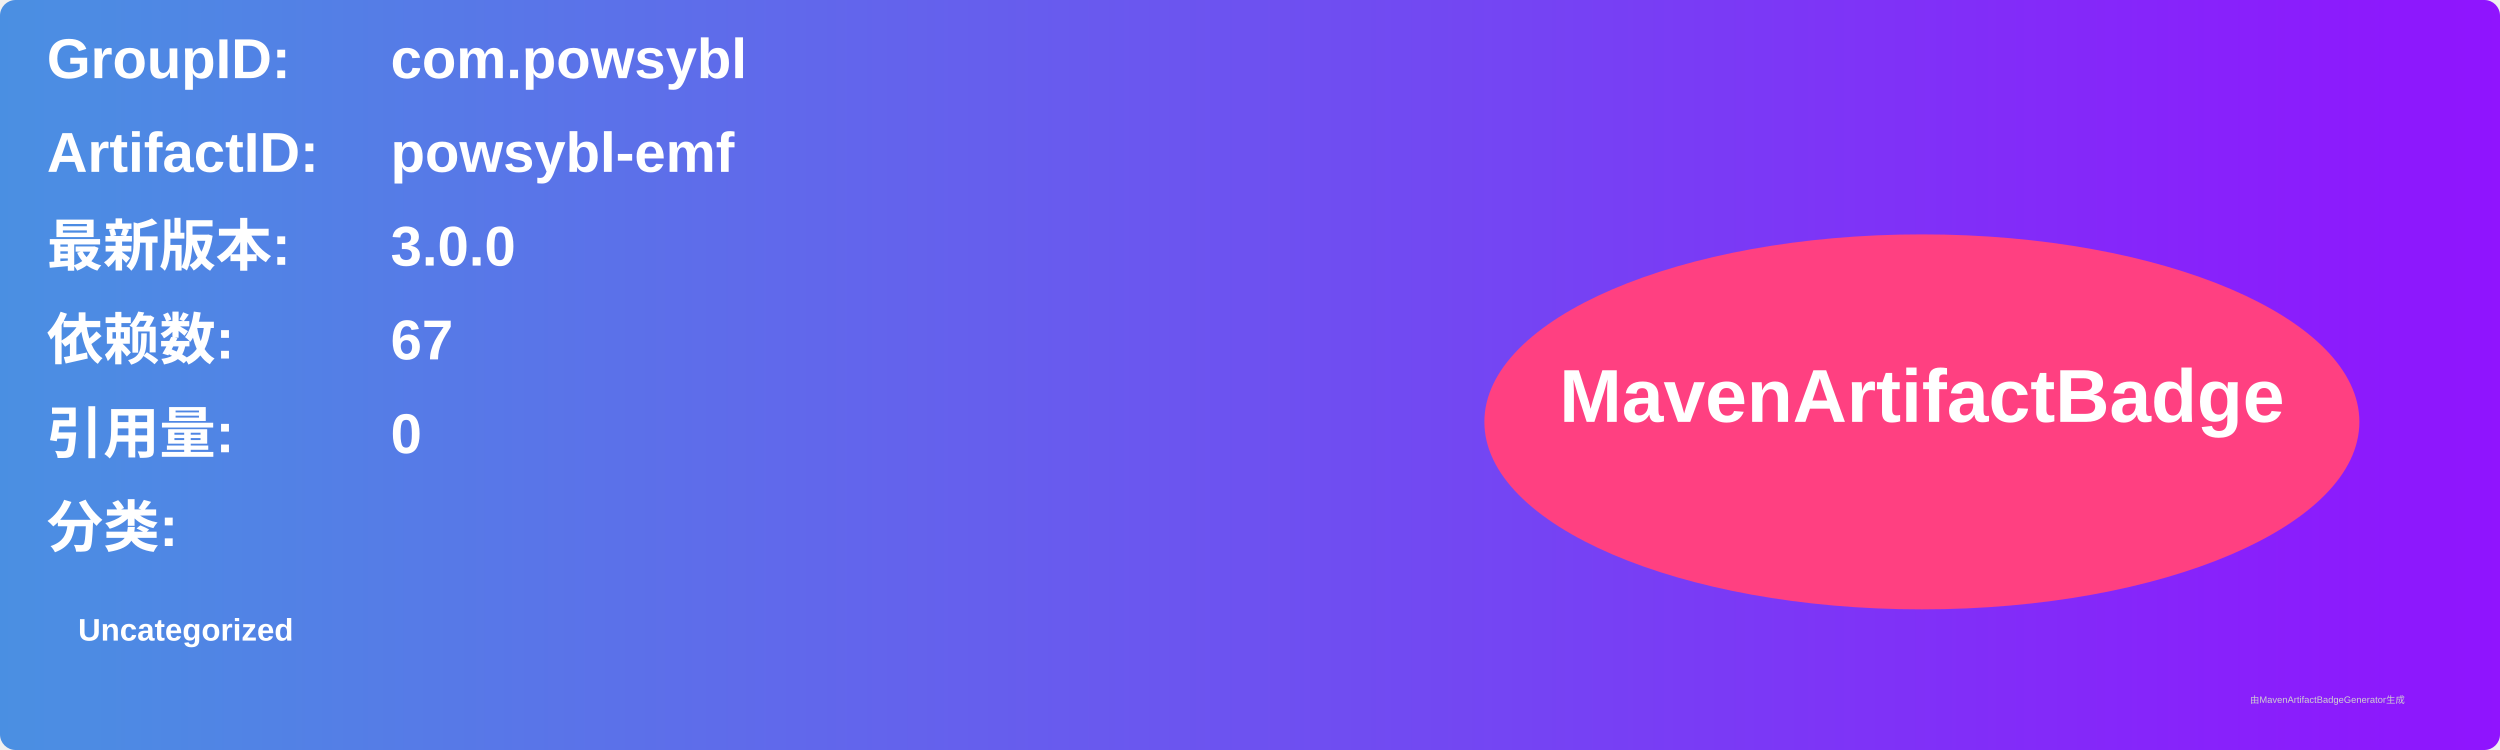
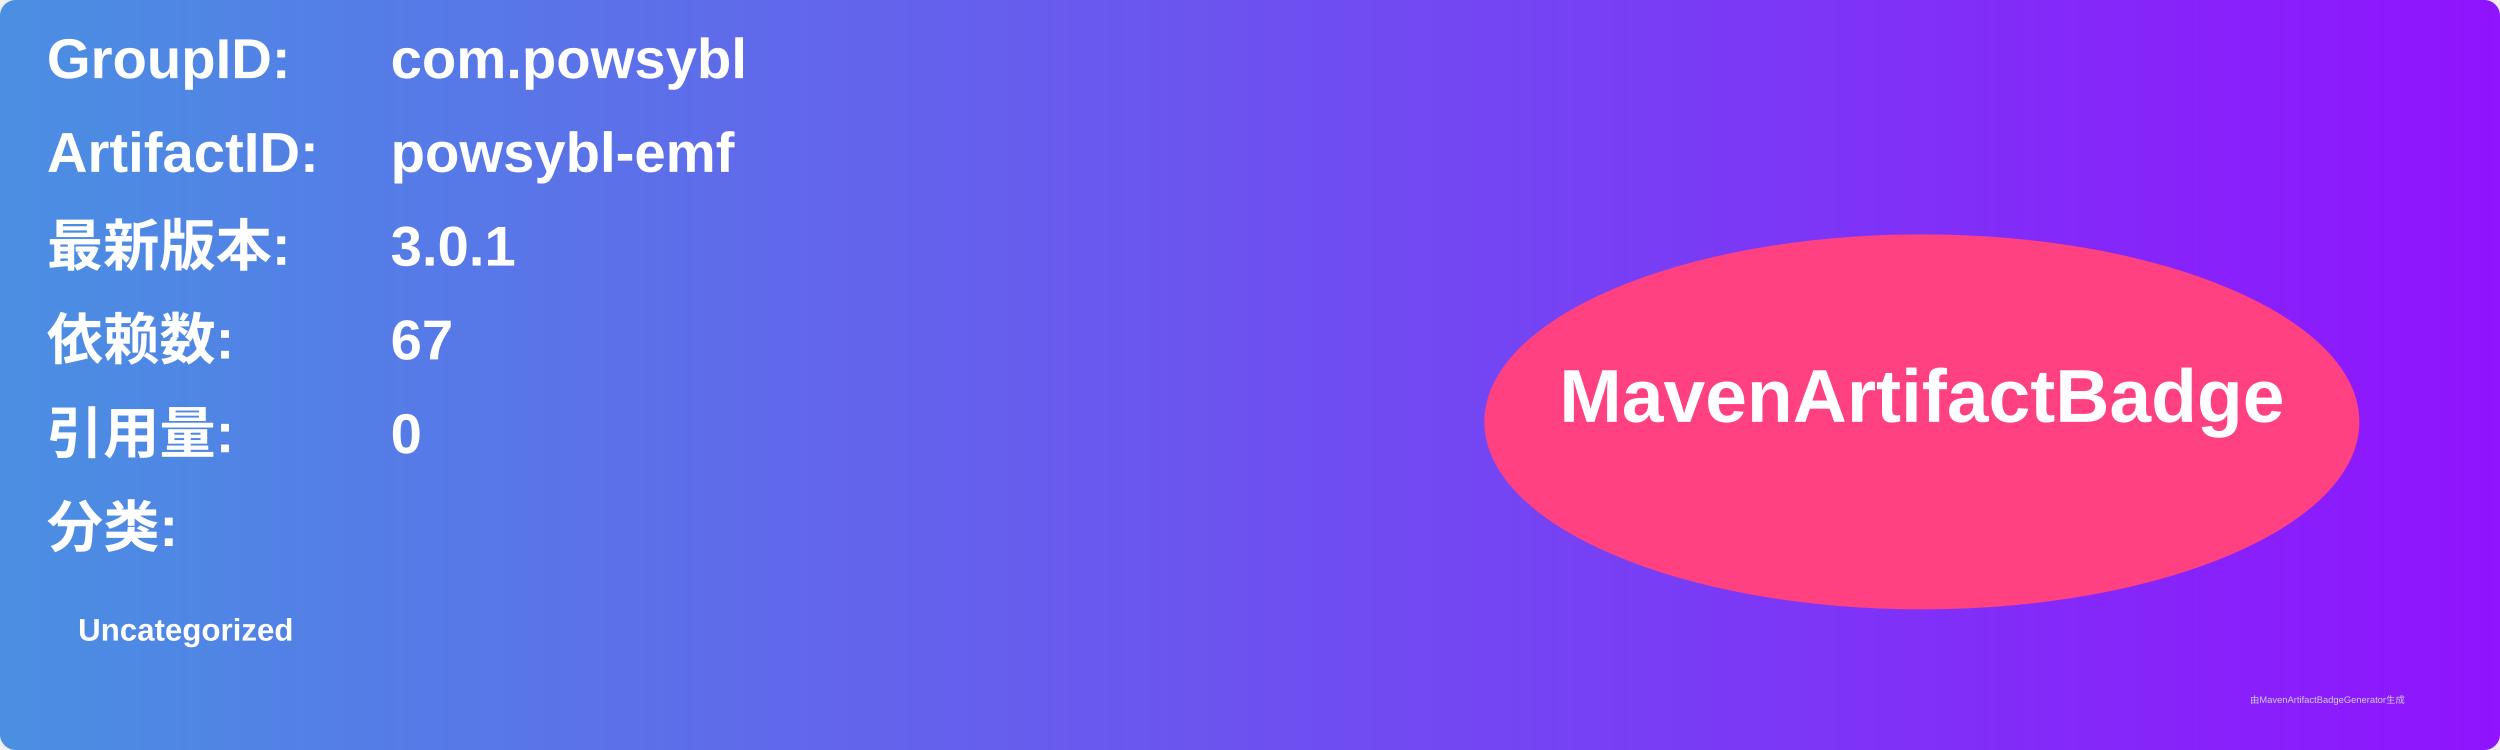
<svg xmlns="http://www.w3.org/2000/svg" width="800" height="240" viewBox="0 0 800 240">
  <linearGradient id="grad" x1="0%" y1="0%" x2="100%" y2="0%">
    <stop offset="0%" stop-color="#4a90e2" />
    <stop offset="100%" stop-color="#9013fe" />
  </linearGradient>
  <rect width="100%" height="100%" rx="5" ry="5" fill="url(#grad)" />
  <g transform="translate(15, 15)">
    <text x="0" y="10" font-family="Arial" font-size="18" fill="white" font-weight="bold" width="260">GroupID:</text>
    <text x="110" y="10" font-family="Arial" font-size="18" fill="white" font-weight="bold" width="460">com.powsybl</text>
    <text x="0" y="40" font-family="Arial" font-size="18" fill="white" font-weight="bold" width="260">ArtifactID:</text>
    <text x="110" y="40" font-family="Arial" font-size="18" fill="white" font-weight="bold" width="460">powsybl-emf</text>
    <text x="0" y="70" font-family="Arial" font-size="18" fill="white" font-weight="bold">最新版本:</text>
    <text x="110" y="70" font-family="Arial" font-size="18" fill="white" font-weight="bold">
-       <tspan font-weight="bold">3.0.0</tspan>
+       <tspan font-weight="bold">3.0.1</tspan>
    </text>
    <text x="0" y="100" font-family="Arial" font-size="18" fill="white" font-weight="bold">依赖数: </text>
    <text x="110" y="100" font-family="Arial" font-size="18" fill="white">
      <tspan font-weight="bold">67</tspan>
    </text>
    <text x="0" y="130" font-family="Arial" font-size="18" fill="white" font-weight="bold">引用量: </text>
    <text x="110" y="130" font-family="Arial" font-size="18" fill="white">
      <tspan font-weight="bold">0</tspan>
    </text>
    <text x="0" y="160" font-family="Arial" font-size="18" fill="white" font-weight="bold">分类:</text>
    <text x="10" y="190" font-family="Arial" font-size="10" fill="white">
      <tspan font-weight="bold">Uncategorized</tspan>
    </text>
    <ellipse cx="600" cy="120" rx="140" ry="60" fill="#ff4081" />
    <text x="600" y="120" text-anchor="middle" font-family="Arial" font-size="24" fill="white" font-weight="bold">MavenArtifactBadge</text>
  </g>
  <text x="720" y="225" font-family="Arial" font-size="3" fill="#d0d0d0">由MavenArtifactBadgeGenerator生成</text>
</svg>
